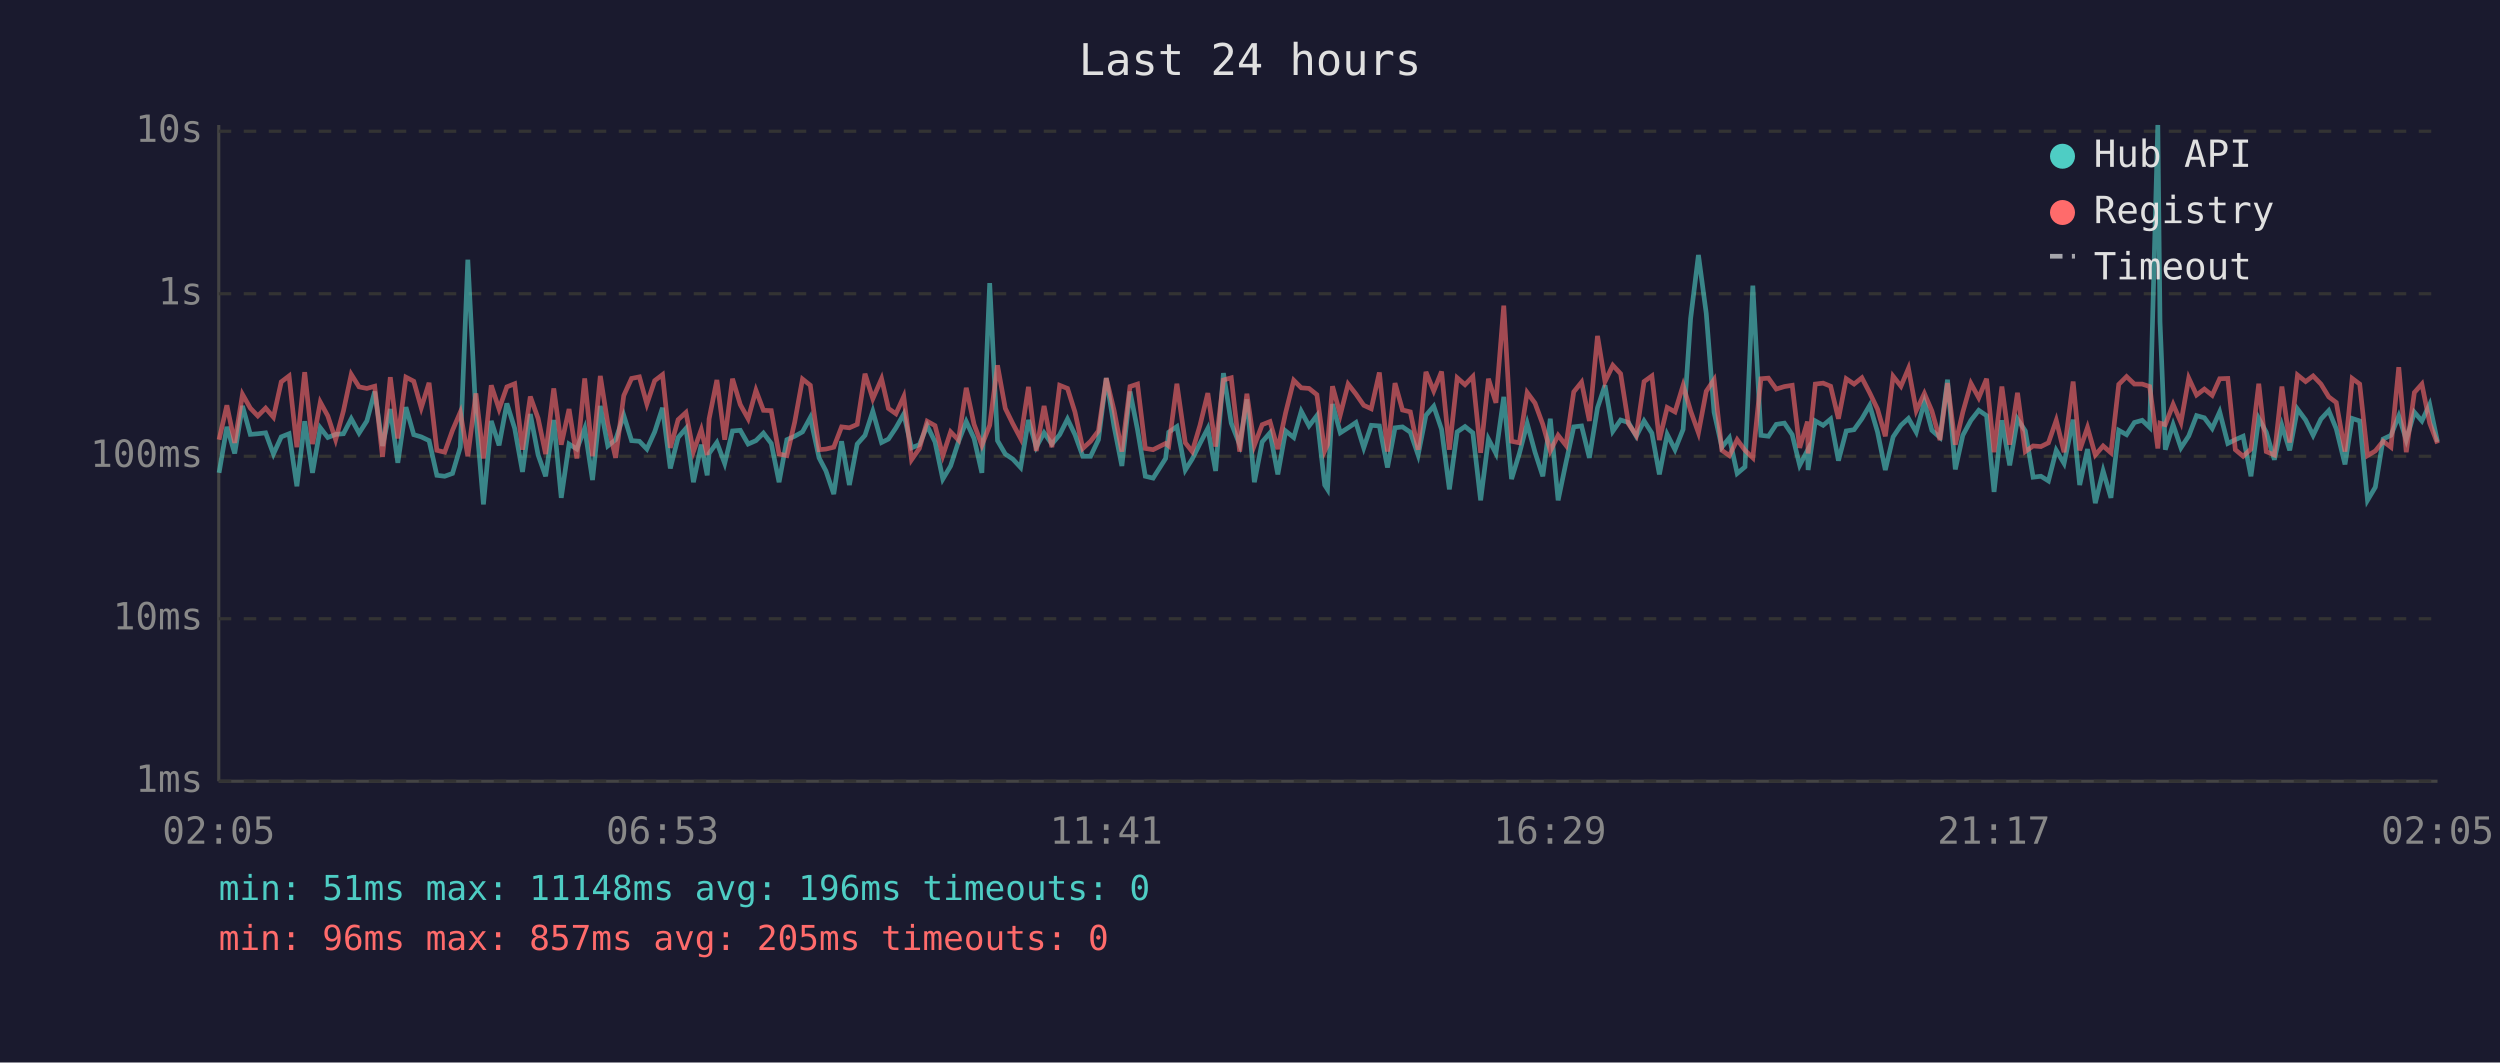
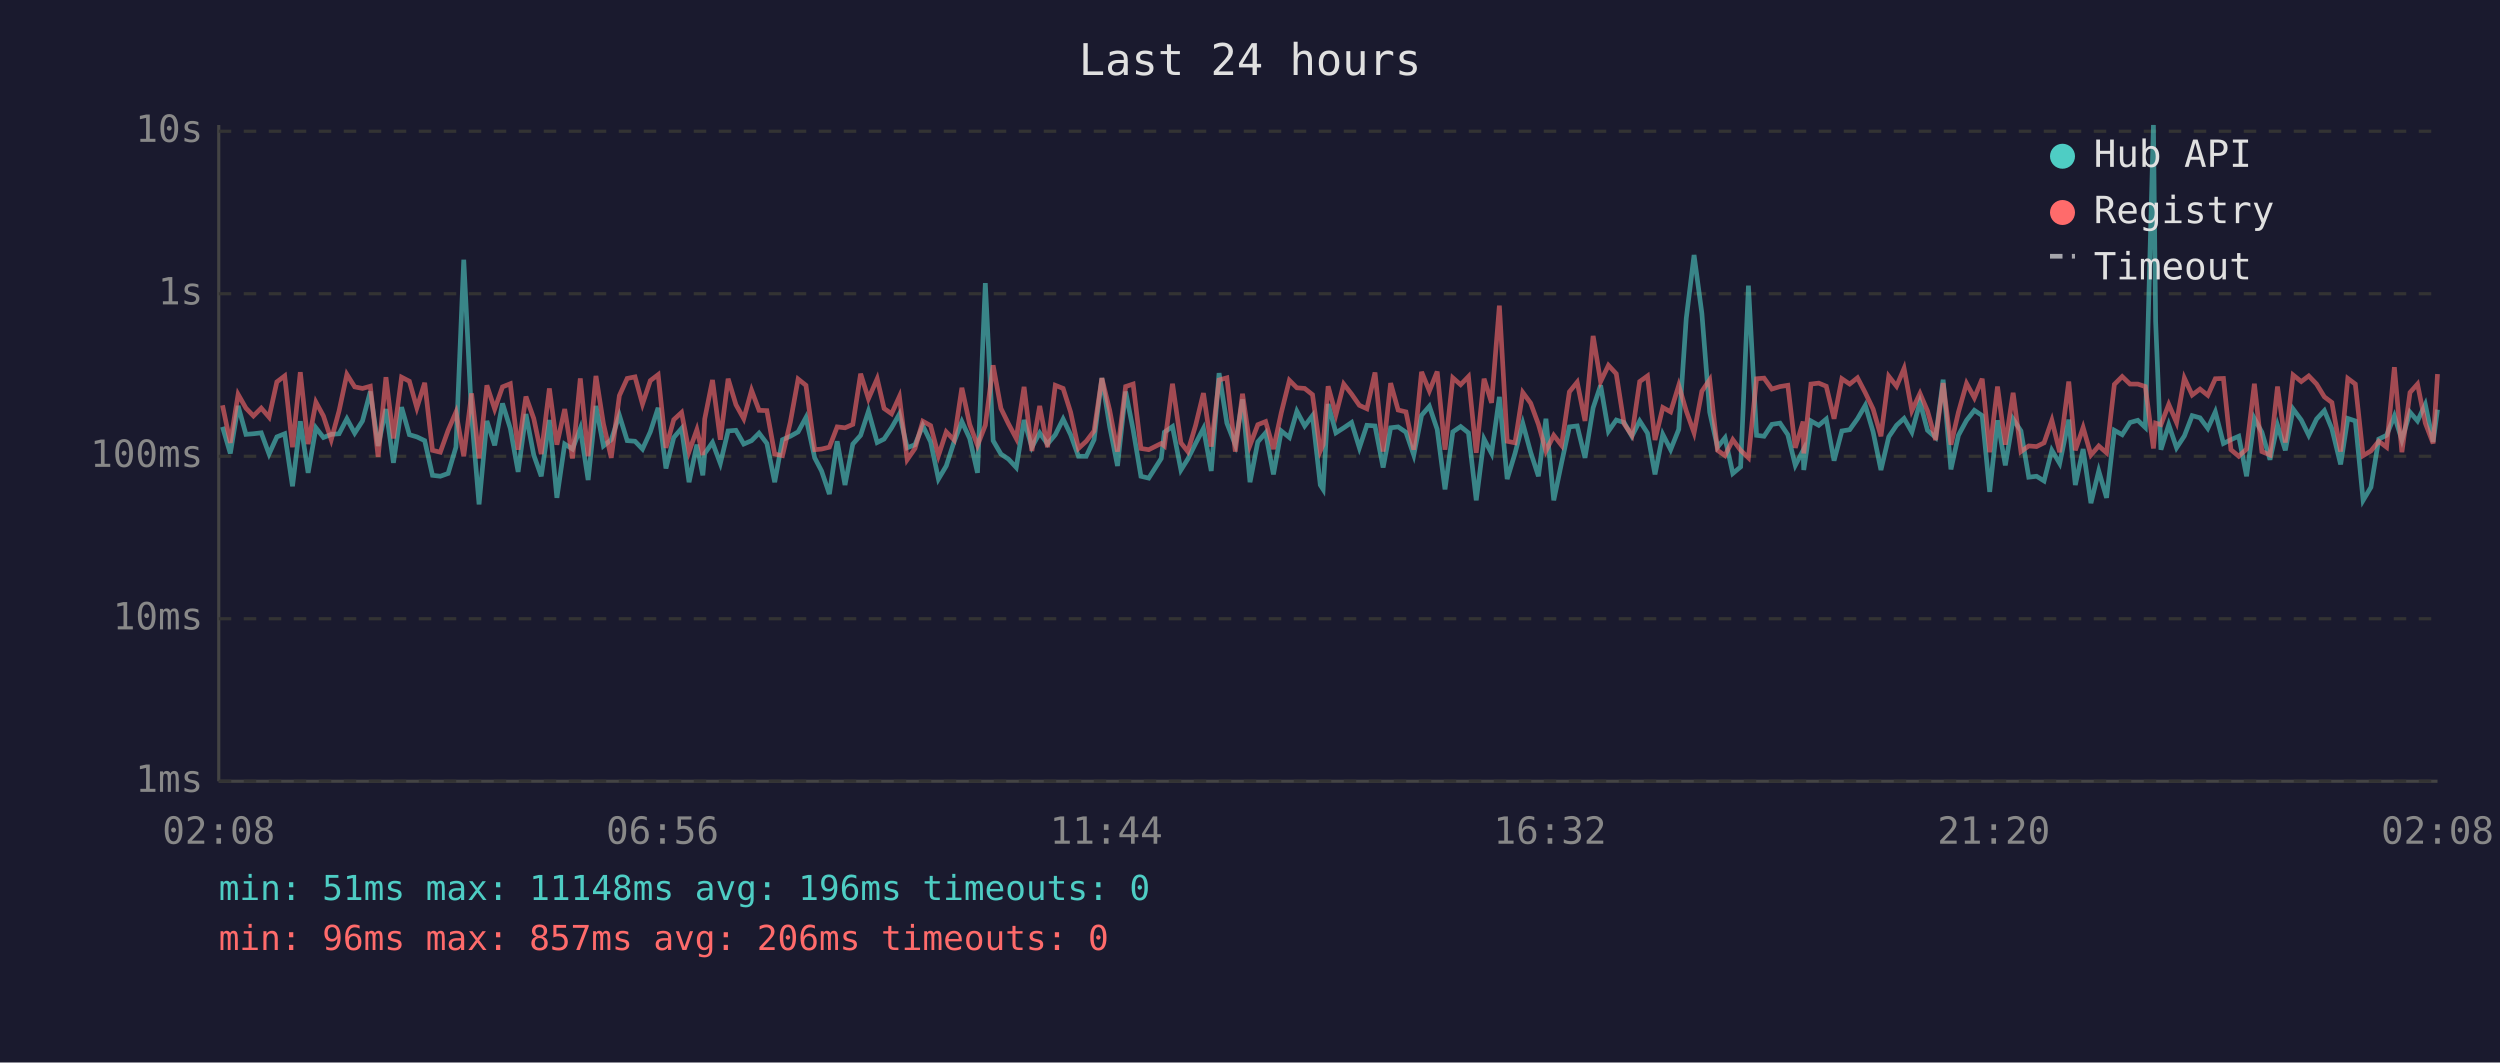
<svg xmlns="http://www.w3.org/2000/svg" viewBox="0 0 800 340" font-family="monospace" font-size="12">
  <rect width="800" height="340" fill="#1a1a2e" />
  <text x="400" y="24" fill="#e0e0e0" font-size="14" text-anchor="middle">Last 24 hours</text>
  <line x1="70" y1="40" x2="70" y2="250" stroke="#444" stroke-width="1" />
  <line x1="70" y1="250" x2="780" y2="250" stroke="#444" stroke-width="1" />
  <line x1="70" y1="250" x2="780" y2="250" stroke="#333" stroke-width="1" stroke-dasharray="4" />
  <text x="65" y="250" fill="#888" text-anchor="end" dominant-baseline="middle">1ms</text>
  <line x1="70" y1="198" x2="780" y2="198" stroke="#333" stroke-width="1" stroke-dasharray="4" />
  <text x="65" y="198" fill="#888" text-anchor="end" dominant-baseline="middle">10ms</text>
  <line x1="70" y1="146" x2="780" y2="146" stroke="#333" stroke-width="1" stroke-dasharray="4" />
  <text x="65" y="146" fill="#888" text-anchor="end" dominant-baseline="middle">100ms</text>
  <line x1="70" y1="94" x2="780" y2="94" stroke="#333" stroke-width="1" stroke-dasharray="4" />
  <text x="65" y="94" fill="#888" text-anchor="end" dominant-baseline="middle">1s</text>
  <line x1="70" y1="42" x2="780" y2="42" stroke="#333" stroke-width="1" stroke-dasharray="4" />
  <text x="65" y="42" fill="#888" text-anchor="end" dominant-baseline="middle">10s</text>
-   <text x="70" y="270" fill="#888" text-anchor="middle">02:05</text>
-   <text x="212" y="270" fill="#888" text-anchor="middle">06:53</text>
-   <text x="354" y="270" fill="#888" text-anchor="middle">11:41</text>
-   <text x="496" y="270" fill="#888" text-anchor="middle">16:29</text>
-   <text x="638" y="270" fill="#888" text-anchor="middle">21:17</text>
-   <text x="780" y="270" fill="#888" text-anchor="middle">02:05</text>
-   <polyline points="70.1,151.3 72.6,136.6 75.1,145.1 77.6,129.9 80.1,139.0 82.5,138.8 85.0,138.5 87.5,145.3 90.0,139.8 92.5,138.8 95.0,155.6 97.5,134.8 100.0,151.3 102.5,136.9 104.9,140.0 107.4,139.0 109.9,138.8 112.4,134.0 114.9,138.6 117.4,134.7 119.9,125.3 122.4,142.7 124.9,130.9 127.3,148.1 129.9,130.3 132.4,139.1 134.8,139.8 137.3,141.0 139.8,152.1 142.3,152.4 144.8,151.5 147.3,143.1 149.7,83.1 152.3,133.0 154.7,161.4 157.2,134.7 159.7,142.5 162.2,129.1 164.7,137.1 167.2,151.0 169.7,132.5 172.2,145.6 174.6,152.4 177.2,134.4 179.6,159.3 182.1,142.1 184.6,143.7 187.1,137.1 189.6,153.6 192.1,129.9 194.5,142.7 197.0,140.7 199.6,132.9 202.1,141.0 204.6,141.2 207.0,143.7 209.5,138.2 212.0,130.5 214.5,149.9 217.0,140.0 219.5,137.1 221.9,154.3 224.4,142.3 226.3,152.1 226.9,145.1 229.4,141.6 231.9,148.3 234.4,137.9 236.9,137.7 239.4,142.1 241.9,141.0 244.3,138.6 246.8,141.9 249.3,154.3 251.8,140.7 254.3,139.6 256.8,138.2 259.3,133.6 262.1,146.5 264.3,150.7 266.8,158.1 269.3,141.2 271.8,155.2 274.3,142.1 276.8,139.3 279.3,131.6 282.1,141.6 284.3,140.5 286.7,136.9 289.2,132.5 291.7,143.3 294.2,142.3 296.7,136.2 299.2,141.4 301.7,153.3 304.2,149.1 306.7,141.4 309.2,134.9 311.7,140.3 314.2,151.3 316.7,90.6 319.2,141.0 321.7,145.3 324.1,146.9 326.6,149.6 329.1,134.4 331.6,143.1 334.1,138.5 336.6,142.1 339.1,139.1 341.6,134.1 344.0,139.1 346.5,146.0 349.0,146.0 351.5,140.7 354.0,121.0 356.5,136.5 359.0,149.1 361.6,125.3 364.0,137.5 366.5,152.4 369.0,153.0 373.0,146.7 374.0,138.3 376.6,136.5 379.3,150.4 381.5,146.9 384.0,141.9 386.5,137.1 389.0,150.7 391.5,119.4 394.0,135.4 396.7,142.3 399.0,127.8 401.4,154.3 403.9,141.4 406.4,138.5 408.9,151.8 411.4,137.9 414.0,140.0 416.4,131.6 418.9,136.3 421.4,133.0 423.9,155.2 424.8,156.6 426.4,129.3 428.9,138.5 431.4,136.9 433.9,135.2 436.4,143.3 438.8,136.1 441.4,136.3 444.0,149.6 446.4,136.9 448.8,136.6 451.3,138.3 453.8,145.6 456.3,132.9 458.8,130.0 461.3,137.4 463.8,156.6 466.3,138.2 468.8,136.5 471.3,138.5 473.8,160.1 476.3,140.5 478.7,145.1 481.2,127.0 483.7,153.3 486.2,145.1 488.7,135.5 491.2,144.7 493.7,152.4 496.1,134.0 498.6,160.1 501.1,148.1 503.6,136.6 506.1,136.3 508.6,146.5 511.2,130.5 513.6,123.3 516.1,138.0 518.6,134.4 521.1,135.2 523.6,139.6 526.1,134.7 528.6,138.6 531.0,151.8 533.5,139.0 536.0,143.9 538.6,137.4 541.0,101.9 543.5,81.6 546.0,100.3 548.5,131.9 551.0,143.1 553.4,140.1 555.9,151.5 558.4,149.4 560.9,91.4 563.5,139.3 565.9,139.6 568.4,135.8 571.0,135.4 573.5,139.1 575.9,148.9 578.4,144.1 578.6,150.4 580.9,134.7 583.4,136.1 585.8,134.1 588.3,147.4 590.8,137.9 593.3,137.5 595.8,134.0 598.3,129.7 600.8,138.2 603.3,150.4 605.8,139.8 608.3,136.1 610.7,133.9 613.2,138.3 615.8,128.7 618.2,137.7 620.8,140.0 623.2,121.5 625.7,150.2 628.1,139.3 630.7,134.5 633.2,131.3 635.7,133.0 638.1,157.4 640.6,134.5 643.1,148.9 645.6,134.1 648.1,137.9 650.6,152.7 653.1,152.4 655.5,153.9 658.0,144.1 660.5,148.3 663.4,134.3 665.5,155.2 668.0,143.7 670.5,161.0 673.0,150.7 675.5,159.3 678.0,137.7 680.5,139.1 683.0,135.2 685.5,134.5 687.9,136.8 690.5,40.0 691.2,102.9 692.9,143.9 695.4,135.9 697.9,143.3 700.4,139.5 702.9,133.0 705.4,133.7 707.9,137.1 710.3,131.8 712.9,141.9 715.3,140.7 717.8,139.6 720.3,152.4 722.8,133.9 725.2,138.3 727.8,147.1 730.2,136.1 732.7,144.1 735.2,130.9 737.8,134.4 740.2,139.3 742.7,134.1 745.2,131.4 747.6,137.2 750.4,148.6 752.7,133.9 755.1,134.7 757.6,160.1 760.1,155.9 762.6,140.5 765.1,139.3 767.6,133.1 770.0,140.8 772.6,131.9 775.0,134.7 777.5,129.4 780.0,141.4" fill="none" stroke="#4ecdc4" stroke-width="1.5" opacity="0.6" />
-   <polyline points="70.1,140.7 72.6,129.7 75.1,141.7 77.6,126.2 80.1,130.6 82.5,133.1 85.0,130.6 87.5,133.5 90.0,122.2 92.5,120.3 95.0,143.1 97.5,119.1 100.0,142.1 102.5,128.7 104.9,133.1 107.4,140.7 109.9,131.5 112.4,119.8 114.9,123.8 117.4,124.3 119.9,123.6 122.4,146.2 124.9,120.7 127.3,140.3 129.9,120.7 132.4,122.0 134.8,130.5 137.3,122.5 139.8,144.1 142.3,144.7 144.8,137.7 147.3,131.9 149.7,146.0 152.3,125.9 154.7,146.7 157.2,123.3 159.7,130.9 162.2,123.8 164.7,122.8 167.2,143.9 169.7,126.9 172.2,133.9 174.6,145.3 177.2,124.3 179.6,142.3 182.1,130.9 184.6,146.7 187.1,121.1 189.6,146.0 192.1,120.3 194.5,135.6 197.0,146.5 199.6,126.6 202.1,121.1 204.6,120.6 207.0,129.3 209.5,121.8 212.0,119.9 214.5,143.3 217.0,134.3 219.5,132.0 221.9,144.5 224.4,137.5 226.3,145.6 226.9,134.1 229.4,121.6 231.9,140.7 234.4,121.2 236.9,129.5 239.4,134.0 241.9,124.9 244.3,131.3 246.8,131.4 249.3,145.3 251.8,145.8 254.3,135.1 256.8,121.3 259.3,123.3 262.1,143.9 264.3,143.7 266.8,143.1 269.3,136.6 271.8,136.9 274.3,135.8 276.8,119.6 279.3,127.6 282.1,121.2 284.3,130.7 286.7,132.4 289.2,126.9 291.7,147.1 294.2,143.5 296.7,134.8 299.2,136.2 301.7,145.8 304.2,138.2 306.7,140.8 309.2,124.1 311.7,135.8 314.2,142.5 316.7,136.1 319.2,116.9 321.7,130.7 324.1,135.6 326.6,140.3 329.1,123.8 331.6,144.3 334.1,129.9 336.6,143.1 339.1,123.3 341.6,124.3 344.0,131.9 346.5,143.5 349.0,141.2 351.5,137.9 354.0,121.0 356.5,131.3 359.0,144.5 361.6,123.7 364.0,122.9 366.5,143.5 369.0,143.9 373.0,141.9 374.0,142.7 376.6,122.8 379.3,141.7 381.5,144.5 384.0,136.1 386.5,125.8 389.0,142.9 391.5,121.6 394.0,120.9 396.7,144.5 399.0,126.0 401.4,142.5 403.9,135.9 406.4,134.9 408.9,143.7 411.4,132.1 414.0,121.7 416.4,124.1 418.9,124.3 421.4,126.3 423.9,144.3 424.8,142.3 426.4,123.6 428.9,132.7 431.4,122.9 433.9,126.1 436.4,129.7 438.8,130.8 441.4,119.2 444.0,144.5 446.4,122.6 448.8,131.2 451.3,131.8 453.8,143.9 456.3,119.0 458.8,125.1 461.3,118.9 463.8,143.9 466.3,120.9 468.8,123.1 471.3,120.5 473.8,144.9 476.3,121.2 478.7,128.9 481.2,97.8 483.7,141.2 486.2,141.7 488.7,125.6 491.2,129.0 493.7,135.8 496.1,144.3 498.6,139.3 501.1,142.5 503.6,125.4 506.1,122.3 508.6,134.7 511.2,107.5 513.6,122.1 516.1,116.9 518.6,119.6 521.1,135.6 523.6,139.3 526.1,122.1 528.6,120.3 531.0,140.8 533.5,130.4 536.0,131.8 538.6,123.3 541.0,131.5 543.5,138.5 546.0,125.2 548.5,121.5 551.0,144.1 553.4,145.8 555.9,140.7 558.4,144.1 560.9,146.5 563.5,121.2 565.9,121.0 568.4,124.5 571.0,123.7 573.5,123.3 575.9,143.3 578.4,134.9 578.6,145.1 580.9,122.9 583.4,122.6 585.8,123.6 588.3,134.0 590.8,121.2 593.3,122.9 595.8,120.9 598.3,125.7 600.8,130.9 603.3,139.6 605.8,120.4 608.3,123.6 610.7,117.9 613.2,131.4 615.8,125.9 618.2,131.5 620.8,140.8 623.2,122.6 625.7,142.3 628.1,131.9 630.7,122.7 633.2,127.3 635.7,121.2 638.1,144.7 640.6,123.7 643.1,142.3 645.6,125.7 648.1,144.5 650.6,142.7 653.1,142.9 655.5,141.7 658.0,134.5 660.5,144.7 663.4,122.1 665.5,144.1 668.0,136.8 670.5,145.6 673.0,142.7 675.5,144.9 678.0,123.0 680.5,120.5 683.0,122.9 685.5,122.9 687.9,123.7 690.5,143.5 691.2,135.4 692.9,135.9 695.4,129.4 697.9,135.2 700.4,121.0 702.9,126.4 705.4,124.5 707.9,126.5 710.3,121.2 712.9,121.1 715.3,143.9 717.8,146.0 720.3,143.7 722.8,122.8 725.2,144.5 727.8,145.6 730.2,123.7 732.7,141.6 735.2,120.0 737.8,122.1 740.2,120.3 742.7,122.9 745.2,127.0 747.6,128.8 750.4,144.5 752.7,121.1 755.1,122.9 757.6,145.8 760.1,144.3 762.6,141.2 765.1,143.1 767.6,117.5 770.0,144.7 772.6,125.6 775.0,122.9 777.5,135.4 780.0,141.9" fill="none" stroke="#ff6b6b" stroke-width="1.5" opacity="0.6" />
+   <text x="70" y="270" fill="#888" text-anchor="middle">02:08</text>
+   <text x="212" y="270" fill="#888" text-anchor="middle">06:56</text>
+   <text x="354" y="270" fill="#888" text-anchor="middle">11:44</text>
+   <text x="496" y="270" fill="#888" text-anchor="middle">16:32</text>
+   <text x="638" y="270" fill="#888" text-anchor="middle">21:20</text>
+   <text x="780" y="270" fill="#888" text-anchor="middle">02:08</text>
+   <polyline points="71.2,136.6 73.7,145.1 76.2,129.9 78.7,139.0 81.1,138.8 83.6,138.5 86.1,145.3 88.6,139.8 91.1,138.8 93.6,155.6 96.1,134.8 98.6,151.3 101.1,136.9 103.5,140.0 106.0,139.0 108.5,138.8 111.0,134.0 113.5,138.6 116.0,134.7 118.5,125.3 121.0,142.7 123.5,130.9 125.9,148.1 128.5,130.3 131.0,139.1 133.4,139.8 135.9,141.0 138.4,152.1 140.9,152.4 143.4,151.5 145.9,143.1 148.4,83.1 150.9,133.0 153.3,161.4 155.8,134.7 158.3,142.5 160.8,129.1 163.3,137.1 165.8,151.0 168.3,132.5 170.8,145.6 173.2,152.4 175.8,134.4 178.2,159.3 180.7,142.1 183.2,143.7 185.7,137.1 188.2,153.6 190.7,129.9 193.1,142.7 195.6,140.7 198.2,132.9 200.7,141.0 203.2,141.2 205.6,143.7 208.1,138.2 210.6,130.5 213.1,149.9 215.6,140.0 218.1,137.1 220.5,154.3 223.0,142.3 224.9,152.1 225.5,145.1 228.0,141.6 230.5,148.3 233.0,137.9 235.5,137.7 238.0,142.1 240.5,141.0 242.9,138.6 245.4,141.9 247.9,154.3 250.4,140.7 252.9,139.6 255.4,138.2 257.9,133.6 260.7,146.5 262.9,150.7 265.4,158.1 267.9,141.2 270.4,155.2 272.9,142.1 275.4,139.3 277.9,131.6 280.7,141.6 282.9,140.5 285.3,136.9 287.8,132.5 290.3,143.3 292.8,142.3 295.3,136.2 297.8,141.4 300.3,153.3 302.8,149.1 305.3,141.4 307.8,134.9 310.3,140.3 312.8,151.3 315.3,90.6 317.8,141.0 320.3,145.3 322.7,146.9 325.2,149.6 327.7,134.4 330.2,143.1 332.7,138.5 335.2,142.1 337.7,139.1 340.2,134.1 342.6,139.1 345.1,146.0 347.6,146.0 350.1,140.7 352.6,121.0 355.1,136.5 357.6,149.1 360.2,125.3 362.6,137.5 365.1,152.4 367.6,153.0 371.6,146.7 372.6,138.3 375.2,136.5 377.9,150.4 380.1,146.9 382.6,141.9 385.1,137.1 387.6,150.7 390.1,119.4 392.6,135.4 395.3,142.3 397.6,127.8 400.0,154.3 402.5,141.4 405.0,138.5 407.5,151.8 410.0,137.9 412.6,140.0 415.0,131.6 417.5,136.3 420.0,133.0 422.5,155.2 423.4,156.6 425.0,129.3 427.5,138.5 430.0,136.9 432.5,135.2 435.0,143.3 437.4,136.1 440.0,136.3 442.6,149.6 445.0,136.9 447.4,136.6 449.9,138.3 452.4,145.6 454.9,132.9 457.4,130.0 459.9,137.4 462.4,156.6 464.9,138.2 467.4,136.5 469.9,138.5 472.4,160.1 474.9,140.5 477.3,145.1 479.8,127.0 482.3,153.3 484.8,145.1 487.3,135.5 489.8,144.7 492.3,152.4 494.7,134.0 497.2,160.1 499.7,148.1 502.2,136.6 504.7,136.3 507.2,146.5 509.8,130.5 512.2,123.3 514.7,138.0 517.2,134.4 519.7,135.2 522.2,139.6 524.7,134.7 527.2,138.6 529.6,151.8 532.1,139.0 534.6,143.9 537.2,137.4 539.6,101.9 542.1,81.6 544.6,100.3 547.1,131.9 549.6,143.1 552.0,140.1 554.5,151.5 557.0,149.4 559.5,91.4 562.1,139.3 564.5,139.6 567.0,135.8 569.6,135.4 572.1,139.1 574.5,148.9 577.0,144.1 577.2,150.4 579.5,134.7 582.0,136.1 584.4,134.1 586.9,147.4 589.4,137.9 591.9,137.5 594.4,134.0 596.9,129.7 599.4,138.2 601.9,150.4 604.4,139.8 606.9,136.1 609.3,133.9 611.8,138.3 614.4,128.7 616.8,137.7 619.4,140.0 621.8,121.5 624.3,150.2 626.7,139.3 629.3,134.5 631.8,131.3 634.3,133.0 636.7,157.4 639.2,134.5 641.7,148.9 644.2,134.1 646.7,137.9 649.2,152.7 651.7,152.4 654.1,153.9 656.6,144.1 659.1,148.3 662.0,134.3 664.1,155.2 666.6,143.7 669.1,161.0 671.6,150.7 674.1,159.3 676.6,137.7 679.1,139.1 681.6,135.2 684.1,134.5 686.5,136.8 689.1,40.0 689.8,102.9 691.5,143.9 694.0,135.9 696.5,143.3 699.0,139.5 701.5,133.0 704.0,133.7 706.5,137.1 708.9,131.8 711.5,141.9 713.9,140.7 716.4,139.6 718.9,152.4 721.4,133.9 723.8,138.3 726.4,147.1 728.8,136.1 731.3,144.1 733.8,130.9 736.4,134.4 738.8,139.3 741.3,134.1 743.8,131.4 746.2,137.2 749.0,148.6 751.3,133.9 753.7,134.7 756.2,160.1 758.7,155.9 761.2,140.5 763.7,139.3 766.2,133.1 768.6,140.8 771.2,131.9 773.6,134.7 776.1,129.4 778.6,141.4 780.0,131.1" fill="none" stroke="#4ecdc4" stroke-width="1.5" opacity="0.6" />
+   <polyline points="71.2,129.7 73.7,141.7 76.2,126.2 78.7,130.6 81.1,133.1 83.6,130.6 86.1,133.5 88.6,122.2 91.1,120.3 93.6,143.1 96.1,119.1 98.6,142.1 101.1,128.7 103.5,133.1 106.0,140.7 108.5,131.5 111.0,119.8 113.5,123.8 116.0,124.3 118.5,123.6 121.0,146.2 123.5,120.7 125.9,140.3 128.5,120.7 131.0,122.0 133.4,130.5 135.9,122.5 138.4,144.1 140.9,144.7 143.4,137.7 145.9,131.9 148.4,146.0 150.9,125.9 153.3,146.7 155.8,123.3 158.3,130.9 160.8,123.8 163.3,122.8 165.8,143.9 168.3,126.9 170.8,133.9 173.2,145.3 175.8,124.3 178.2,142.3 180.7,130.9 183.2,146.7 185.7,121.1 188.2,146.0 190.7,120.3 193.1,135.6 195.6,146.5 198.2,126.6 200.7,121.1 203.2,120.6 205.6,129.3 208.1,121.8 210.6,119.9 213.1,143.3 215.6,134.3 218.1,132.0 220.5,144.5 223.0,137.5 224.9,145.6 225.5,134.1 228.0,121.6 230.5,140.7 233.0,121.2 235.5,129.5 238.0,134.0 240.5,124.9 242.9,131.3 245.4,131.4 247.9,145.3 250.4,145.8 252.9,135.1 255.4,121.3 257.9,123.3 260.7,143.9 262.9,143.7 265.4,143.1 267.9,136.6 270.4,136.9 272.9,135.8 275.4,119.6 277.9,127.6 280.7,121.2 282.9,130.7 285.3,132.4 287.8,126.9 290.3,147.1 292.8,143.5 295.3,134.8 297.8,136.2 300.3,145.8 302.8,138.2 305.3,140.8 307.8,124.1 310.3,135.8 312.8,142.5 315.3,136.1 317.8,116.9 320.3,130.7 322.7,135.6 325.2,140.3 327.7,123.8 330.2,144.3 332.7,129.9 335.2,143.1 337.7,123.3 340.2,124.3 342.6,131.9 345.1,143.5 347.6,141.2 350.1,137.9 352.6,121.0 355.1,131.3 357.6,144.5 360.2,123.7 362.6,122.9 365.1,143.5 367.6,143.9 371.6,141.9 372.6,142.7 375.2,122.8 377.9,141.7 380.1,144.5 382.6,136.1 385.1,125.8 387.6,142.9 390.1,121.6 392.6,120.9 395.3,144.5 397.6,126.0 400.0,142.5 402.5,135.9 405.0,134.9 407.5,143.7 410.0,132.1 412.6,121.7 415.0,124.1 417.5,124.3 420.0,126.3 422.5,144.3 423.4,142.3 425.0,123.6 427.5,132.7 430.0,122.9 432.5,126.1 435.0,129.7 437.4,130.8 440.0,119.2 442.6,144.5 445.0,122.6 447.4,131.2 449.9,131.8 452.4,143.9 454.9,119.0 457.4,125.1 459.9,118.9 462.4,143.9 464.9,120.9 467.4,123.1 469.9,120.5 472.4,144.9 474.9,121.2 477.3,128.9 479.8,97.8 482.3,141.2 484.8,141.7 487.3,125.6 489.8,129.0 492.3,135.8 494.7,144.3 497.2,139.3 499.7,142.5 502.2,125.4 504.7,122.3 507.2,134.7 509.8,107.5 512.2,122.1 514.7,116.9 517.2,119.6 519.7,135.6 522.2,139.3 524.7,122.1 527.2,120.3 529.6,140.8 532.1,130.4 534.6,131.8 537.2,123.3 539.6,131.5 542.1,138.5 544.6,125.2 547.1,121.5 549.6,144.1 552.0,145.8 554.5,140.7 557.0,144.1 559.5,146.5 562.1,121.2 564.5,121.0 567.0,124.5 569.6,123.7 572.1,123.3 574.5,143.3 577.0,134.9 577.2,145.1 579.5,122.9 582.0,122.6 584.4,123.6 586.9,134.0 589.4,121.2 591.9,122.9 594.4,120.9 596.9,125.7 599.4,130.9 601.9,139.6 604.4,120.4 606.9,123.6 609.3,117.9 611.8,131.4 614.4,125.9 616.8,131.5 619.4,140.8 621.8,122.6 624.3,142.3 626.7,131.9 629.3,122.7 631.8,127.3 634.3,121.2 636.7,144.7 639.2,123.7 641.7,142.3 644.2,125.7 646.7,144.5 649.2,142.7 651.7,142.9 654.1,141.7 656.6,134.5 659.1,144.7 662.0,122.1 664.1,144.1 666.6,136.8 669.1,145.6 671.6,142.7 674.1,144.9 676.6,123.0 679.1,120.5 681.6,122.9 684.1,122.9 686.5,123.7 689.1,143.5 689.8,135.4 691.5,135.9 694.0,129.4 696.5,135.2 699.0,121.0 701.5,126.4 704.0,124.5 706.5,126.5 708.9,121.2 711.5,121.1 713.9,143.9 716.4,146.0 718.9,143.7 721.4,122.8 723.8,144.5 726.4,145.6 728.8,123.7 731.3,141.6 733.8,120.0 736.4,122.1 738.8,120.3 741.3,122.9 743.8,127.0 746.2,128.8 749.0,144.5 751.3,121.1 753.7,122.9 756.2,145.8 758.7,144.3 761.2,141.2 763.7,143.1 766.2,117.5 768.6,144.7 771.2,125.6 773.6,122.9 776.1,135.4 778.6,141.9 780.0,119.7" fill="none" stroke="#ff6b6b" stroke-width="1.5" opacity="0.6" />
  <circle cx="660" cy="50" r="4" fill="#4ecdc4" />
  <text x="670" y="50" fill="#e0e0e0" dominant-baseline="middle">Hub API</text>
  <circle cx="660" cy="68" r="4" fill="#ff6b6b" />
  <text x="670" y="68" fill="#e0e0e0" dominant-baseline="middle">Registry</text>
  <line x1="656" y1="82" x2="664" y2="82" stroke="#e0e0e0" stroke-width="1.5" stroke-dasharray="4,3" opacity="0.7" />
  <text x="670" y="86" fill="#e0e0e0" dominant-baseline="middle">Timeout</text>
  <text x="70" y="288" fill="#4ecdc4" font-size="11">min: 51ms  max: 11148ms  avg: 196ms  timeouts: 0</text>
-   <text x="70" y="304" fill="#ff6b6b" font-size="11">min: 96ms  max: 857ms  avg: 205ms  timeouts: 0</text>
+   <text x="70" y="304" fill="#ff6b6b" font-size="11">min: 96ms  max: 857ms  avg: 206ms  timeouts: 0</text>
</svg>
